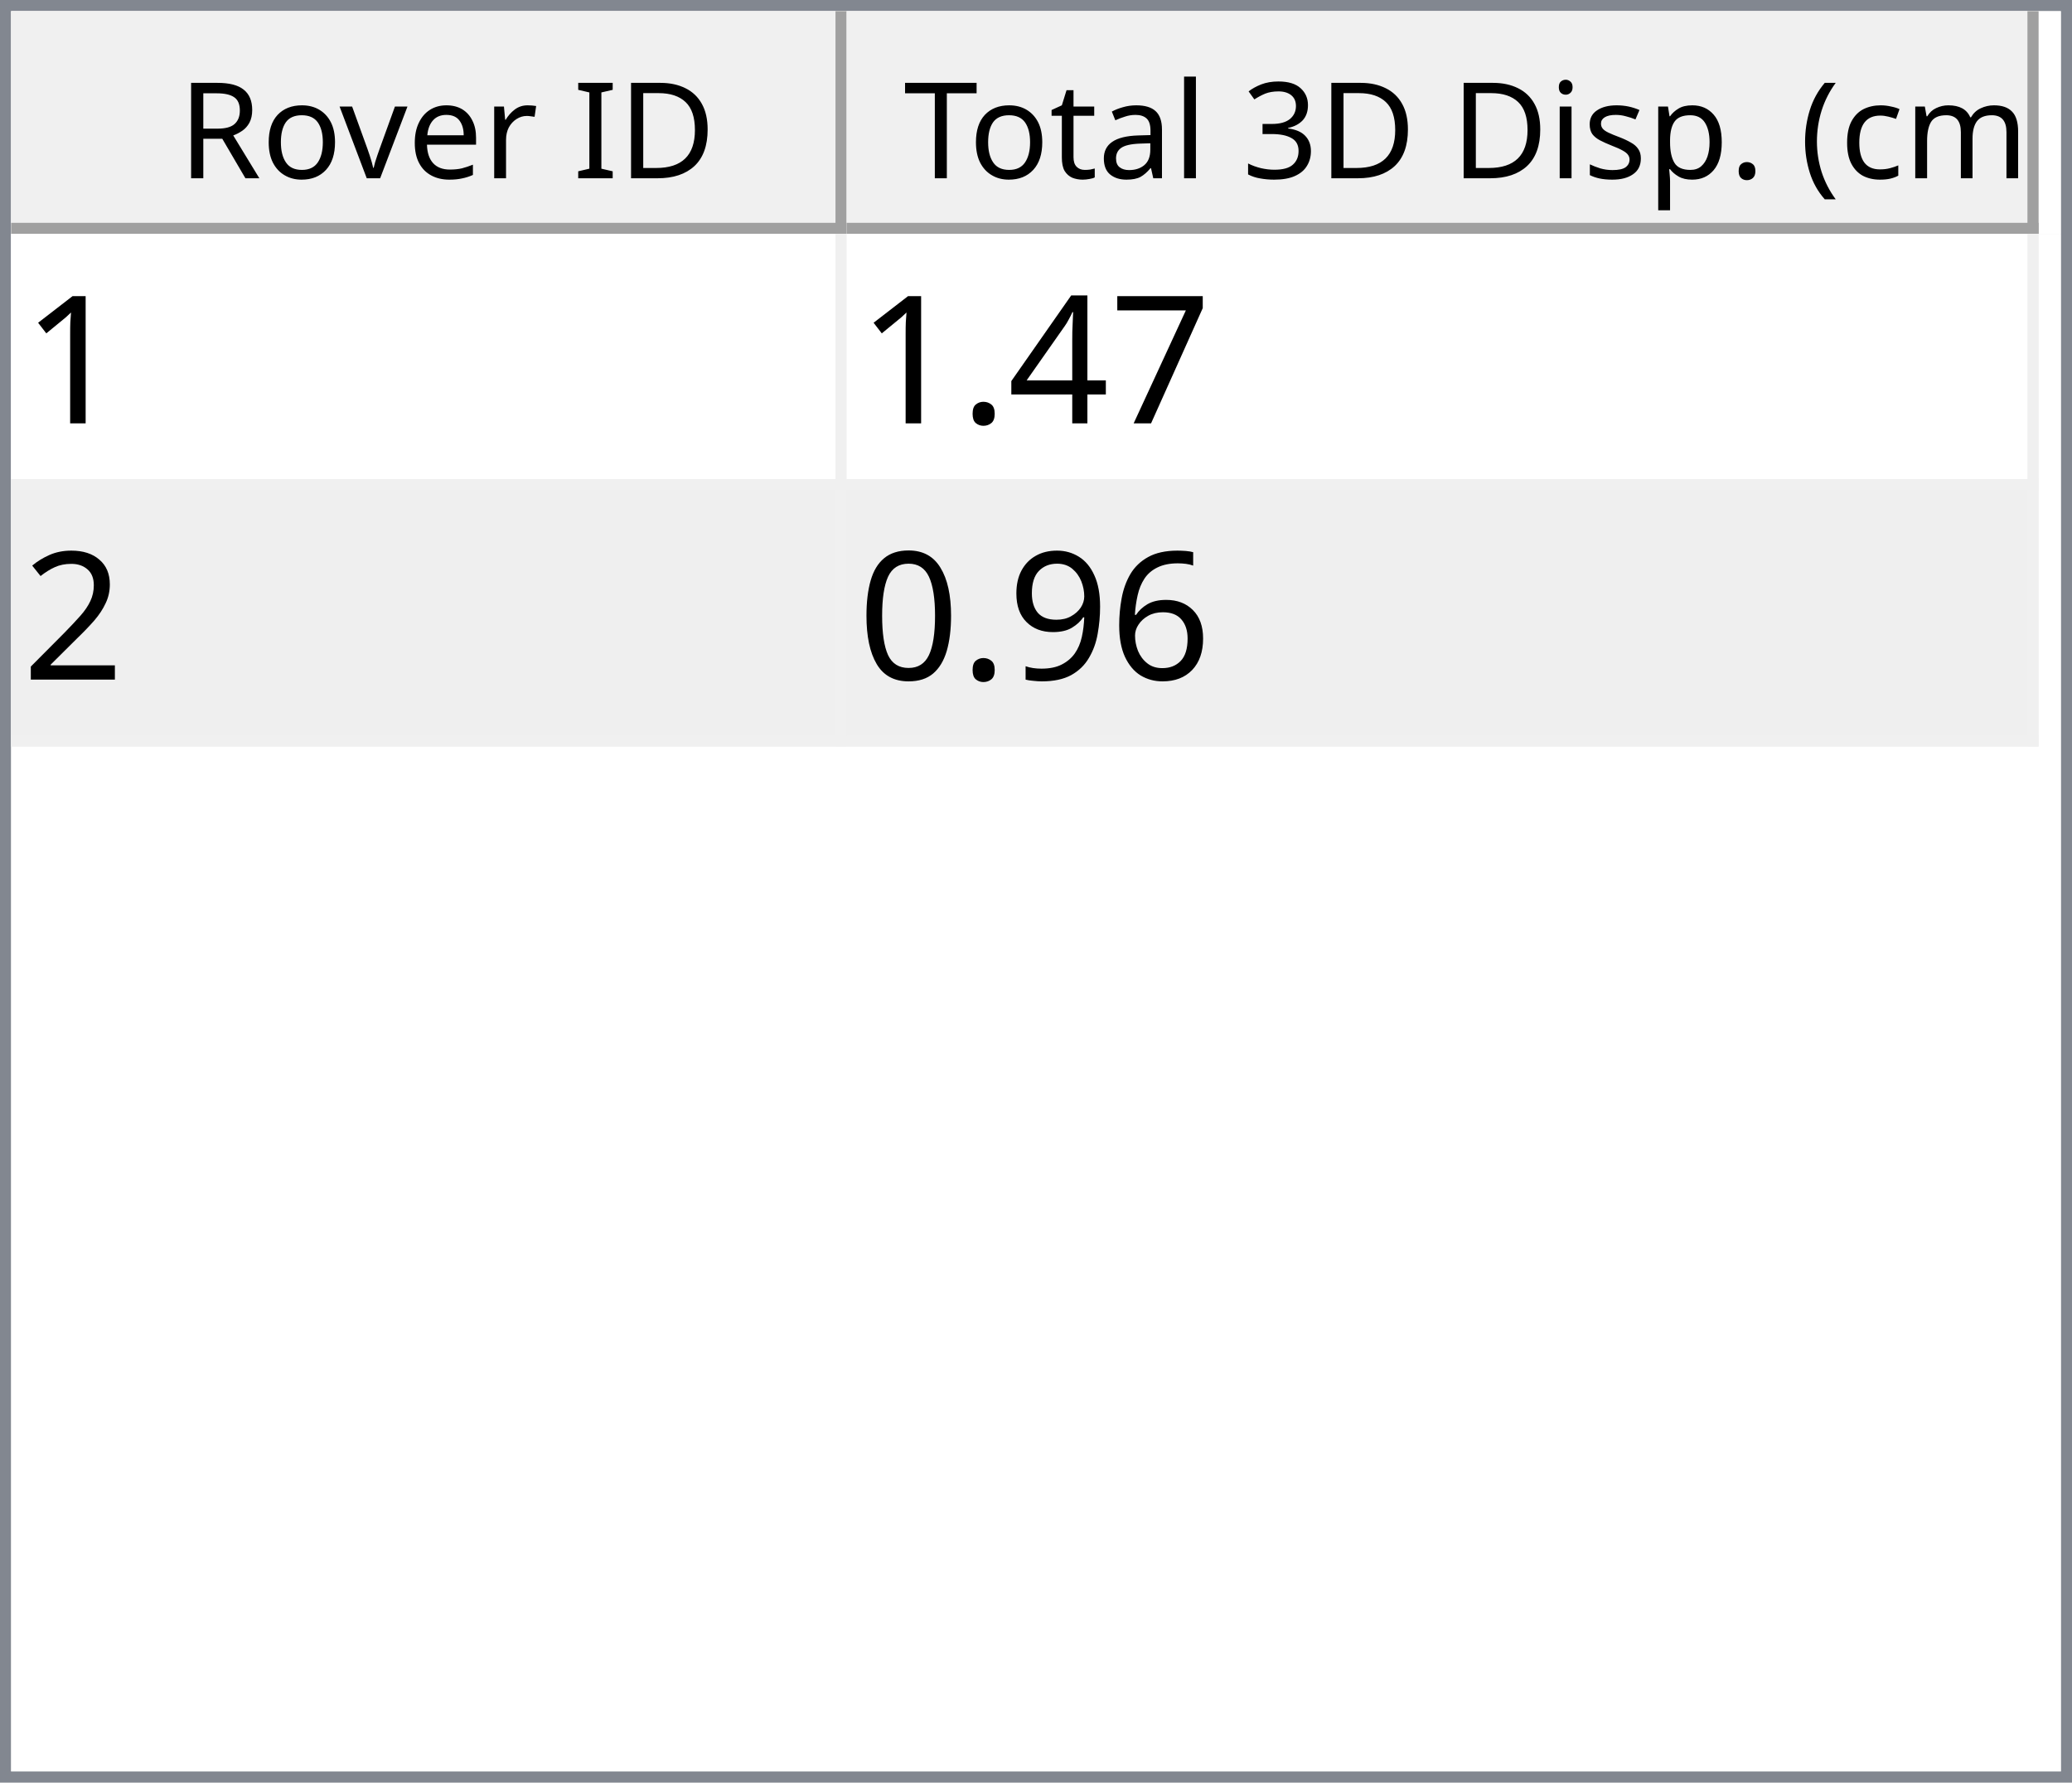
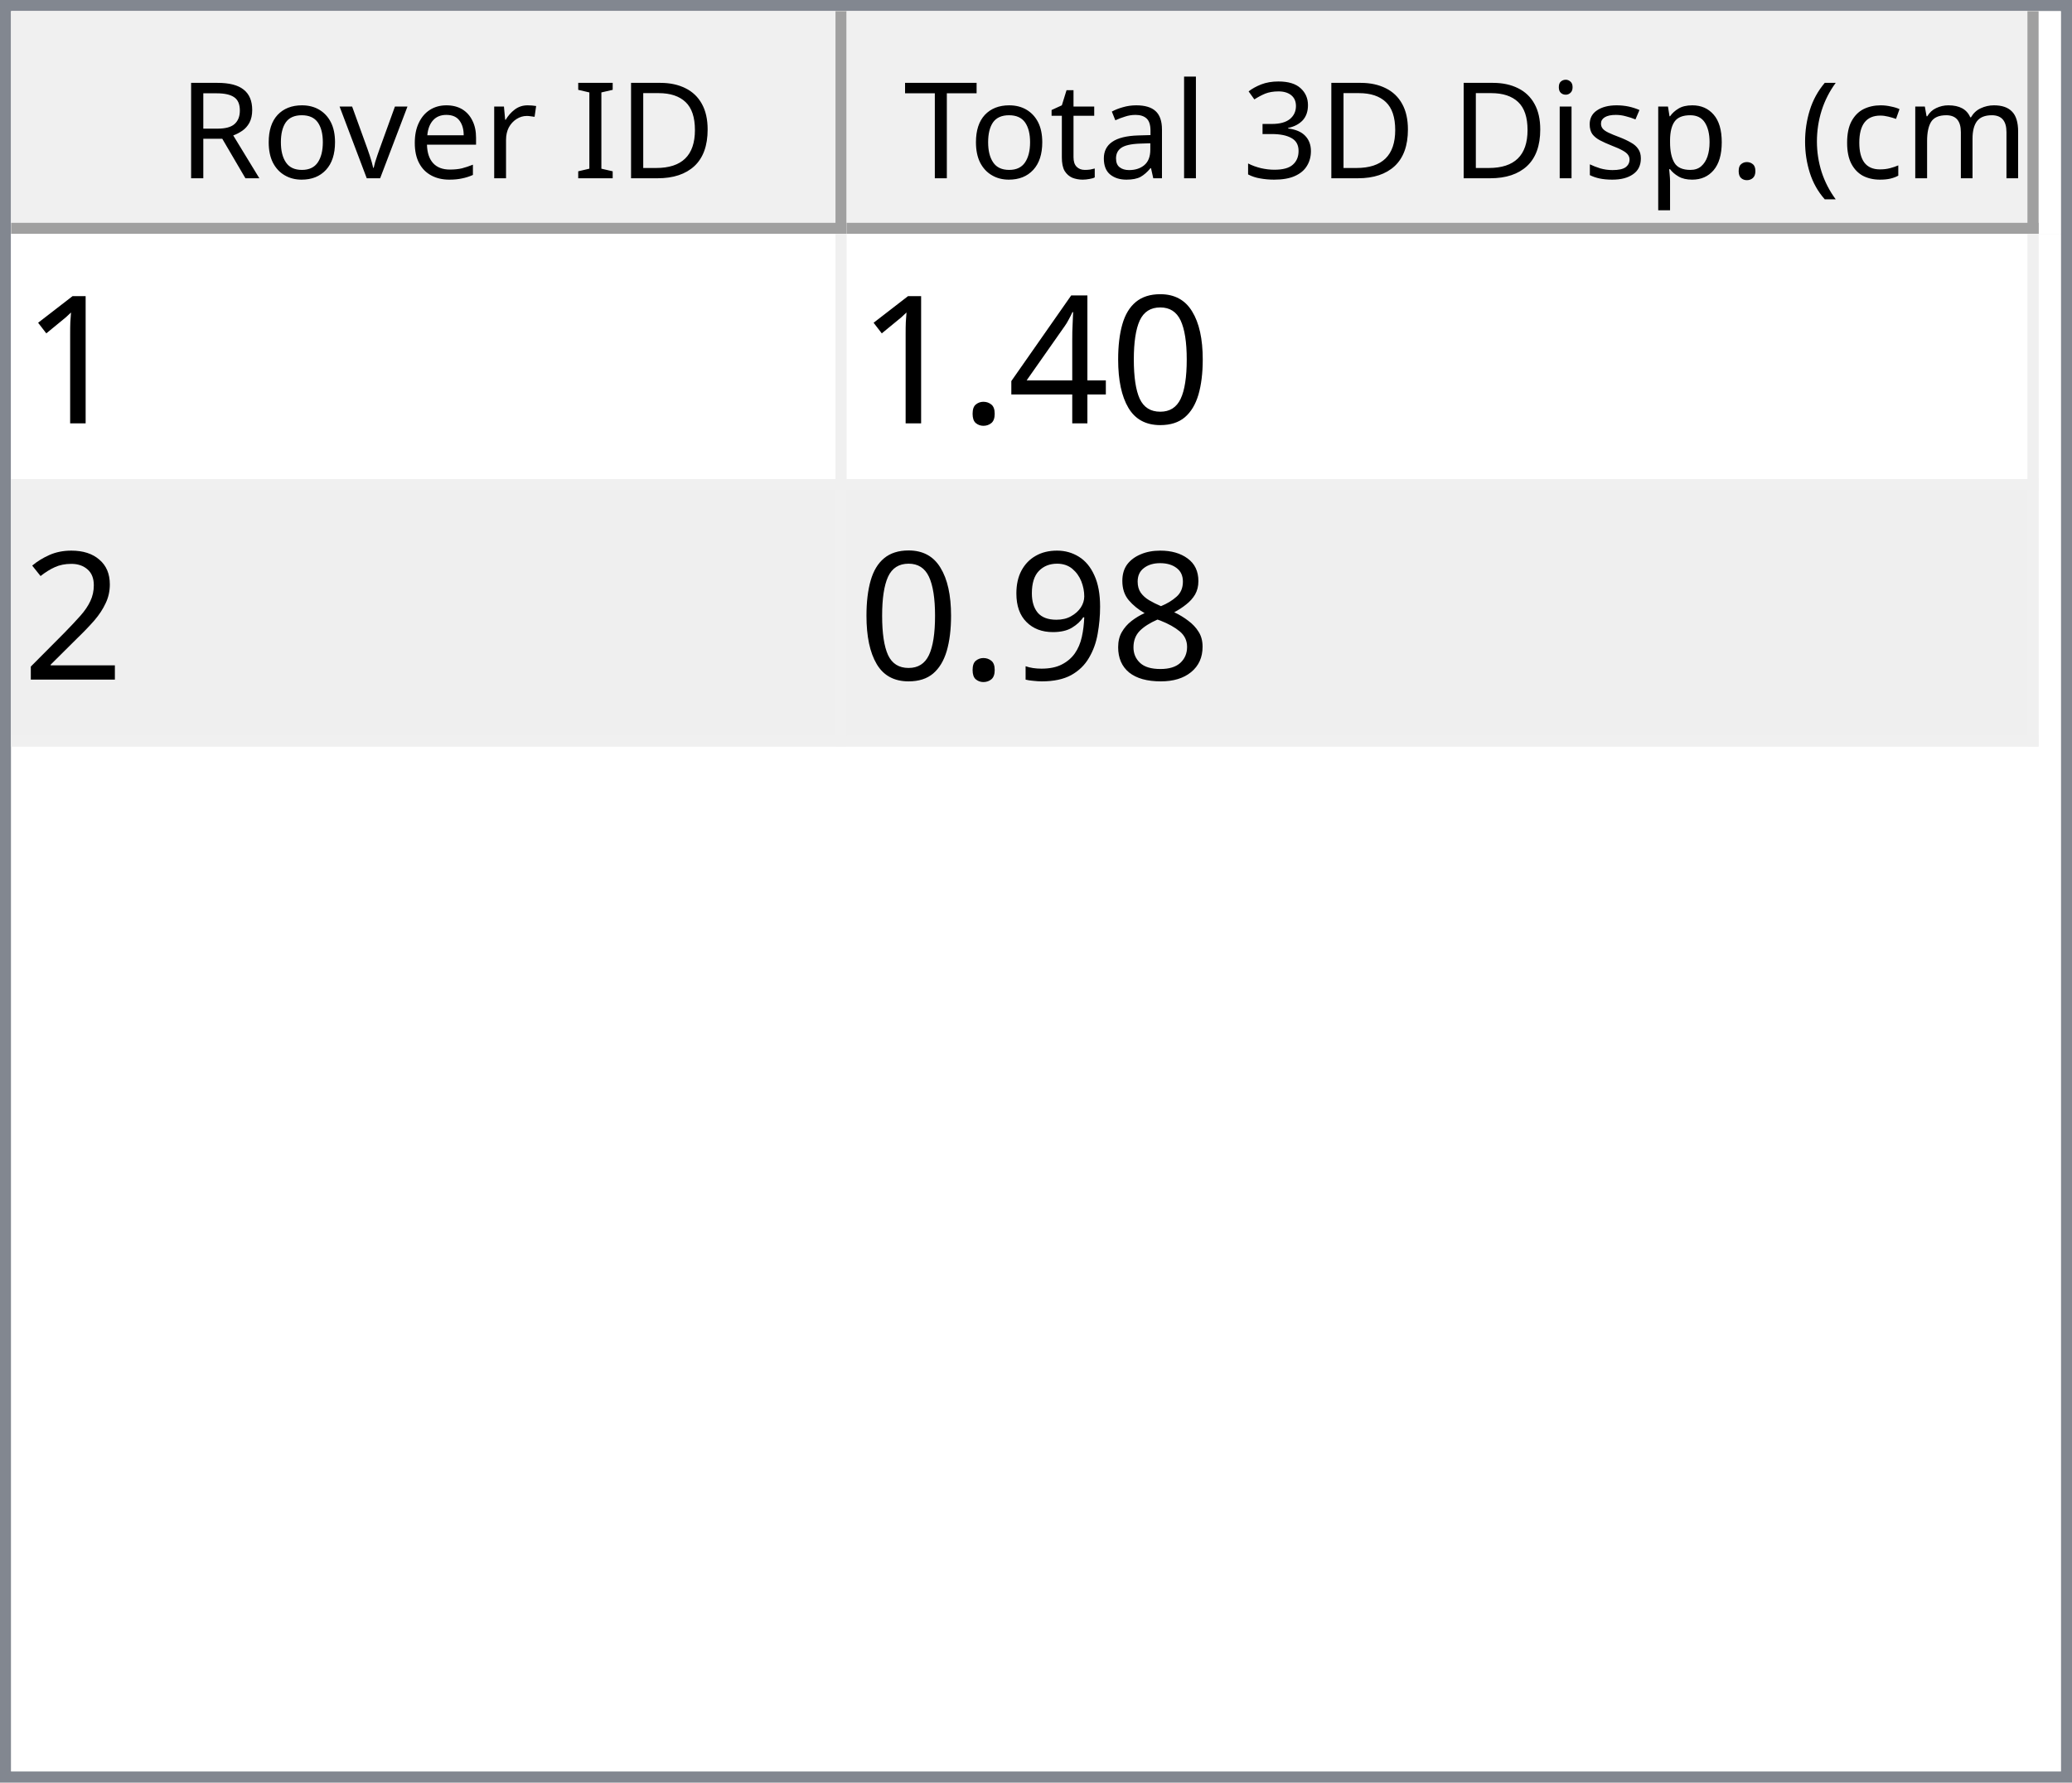
<svg xmlns="http://www.w3.org/2000/svg" style="fill-opacity:1; color-rendering:auto; color-interpolation:auto; text-rendering:auto; stroke:black; stroke-linecap:square; stroke-miterlimit:10; shape-rendering:auto; stroke-opacity:1; fill:black; stroke-dasharray:none; font-weight:normal; stroke-width:1; font-family:'Dialog'; font-style:normal; stroke-linejoin:miter; font-size:12px; stroke-dashoffset:0; image-rendering:auto;" width="186" height="160">
  <defs id="genericDefs" />
  <g>
    <defs id="defs1">
      <clipPath clipPathUnits="userSpaceOnUse" id="clipPath1">
        <path d="M0 0 L186 0 L186 160 L0 160 L0 0 Z" />
      </clipPath>
      <clipPath clipPathUnits="userSpaceOnUse" id="clipPath2">
        <path d="M0 0 L0 160 L186 160 L186 0 Z" />
      </clipPath>
      <clipPath clipPathUnits="userSpaceOnUse" id="clipPath3">
        <path d="M0 0 L0 20 L184 20 L184 0 Z" />
      </clipPath>
      <clipPath clipPathUnits="userSpaceOnUse" id="clipPath4">
        <path d="M0 0 L0 20 L75 20 L75 0 Z" />
      </clipPath>
      <clipPath clipPathUnits="userSpaceOnUse" id="clipPath5">
        <path d="M1 1 L1 19 L74 19 L74 1 Z" />
      </clipPath>
      <clipPath clipPathUnits="userSpaceOnUse" id="clipPath6">
        <path d="M0 0 L0 18 L73 18 L73 0 Z" />
      </clipPath>
      <clipPath clipPathUnits="userSpaceOnUse" id="clipPath7">
        <path d="M-0.5 -0.5 L-0.5 19.5 L74.5 19.5 L74.5 -0.5 Z" />
      </clipPath>
      <clipPath clipPathUnits="userSpaceOnUse" id="clipPath8">
        <path d="M0 0 L0 20 L107 20 L107 0 Z" />
      </clipPath>
      <clipPath clipPathUnits="userSpaceOnUse" id="clipPath9">
        <path d="M1 1 L1 19 L106 19 L106 1 Z" />
      </clipPath>
      <clipPath clipPathUnits="userSpaceOnUse" id="clipPath10">
        <path d="M0 0 L0 18 L105 18 L105 0 Z" />
      </clipPath>
      <clipPath clipPathUnits="userSpaceOnUse" id="clipPath11">
        <path d="M-0.5 -0.5 L-0.5 19.5 L106.5 19.5 L106.5 -0.5 Z" />
      </clipPath>
      <clipPath clipPathUnits="userSpaceOnUse" id="clipPath12">
        <path d="M0 0 L0 138 L184 138 L184 0 Z" />
      </clipPath>
      <clipPath clipPathUnits="userSpaceOnUse" id="clipPath13">
        <path d="M0 0 L0 46 L182 46 L182 0 Z" />
      </clipPath>
      <clipPath clipPathUnits="userSpaceOnUse" id="clipPath14">
        <path d="M-0.5 -0.5 L-0.5 45.5 L181.5 45.5 L181.5 -0.5 Z" />
      </clipPath>
      <clipPath clipPathUnits="userSpaceOnUse" id="clipPath15">
        <path d="M0 0 L0 22 L74 22 L74 0 Z" />
      </clipPath>
      <clipPath clipPathUnits="userSpaceOnUse" id="clipPath16">
        <path d="M0 0 L0 22 L106 22 L106 0 Z" />
      </clipPath>
      <font horiz-adv-x="64.551" id="font1">
        <font-face ascent="107.91" descent="25.098" units-per-em="100" style="font-style:normal; font-family:Segoe UI; font-weight:normal;" />
        <missing-glyph horiz-adv-x="64.551" d="M8.109 0 L8.109 68.266 L56.453 68.266 L56.453 0 L8.109 0 ZM15.328 7.234 L49.219 7.234 L49.219 61.031 L15.328 61.031 L15.328 7.234 Z" />
        <glyph unicode="D" horiz-adv-x="70.117" d="M9.188 0 L9.188 70.016 L28.516 70.016 Q65.531 70.016 65.531 35.891 Q65.531 19.672 55.25 9.836 Q44.969 0 27.734 0 L9.188 0 ZM17.391 62.594 L17.391 7.422 L27.828 7.422 Q41.609 7.422 49.273 14.797 Q56.938 22.172 56.938 35.688 Q56.938 62.594 28.328 62.594 L17.391 62.594 Z" />
        <glyph unicode="I" horiz-adv-x="26.611" d="M17.391 0 L9.188 0 L9.188 70.016 L17.391 70.016 L17.391 0 Z" />
        <glyph unicode=" " horiz-adv-x="27.393" d="" />
        <glyph unicode="r" horiz-adv-x="34.766" d="M34.188 41.891 Q32.078 43.5 28.125 43.5 Q23 43.5 19.555 38.672 Q16.109 33.844 16.109 25.484 L16.109 0 L8.109 0 L8.109 50 L16.109 50 L16.109 39.703 L16.312 39.703 Q18.016 44.969 21.531 47.922 Q25.047 50.875 29.391 50.875 Q32.516 50.875 34.188 50.203 L34.188 41.891 Z" />
        <glyph unicode="e" horiz-adv-x="52.295" d="M48.297 23 L12.984 23 Q13.188 14.656 17.484 10.109 Q21.781 5.562 29.297 5.562 Q37.75 5.562 44.828 11.141 L44.828 3.609 Q38.234 -1.172 27.391 -1.172 Q16.797 -1.172 10.742 5.641 Q4.688 12.453 4.688 24.812 Q4.688 36.469 11.305 43.82 Q17.922 51.172 27.734 51.172 Q37.547 51.172 42.922 44.828 Q48.297 38.484 48.297 27.203 L48.297 23 ZM40.094 29.781 Q40.047 36.719 36.75 40.578 Q33.453 44.438 27.594 44.438 Q21.922 44.438 17.969 40.383 Q14.016 36.328 13.094 29.781 L40.094 29.781 Z" />
        <glyph unicode="v" horiz-adv-x="47.9" d="M47.406 50 L27.484 0 L19.625 0 L0.688 50 L9.469 50 L22.172 13.672 Q23.578 9.672 23.922 6.688 L24.125 6.688 Q24.609 10.453 25.688 13.484 L38.969 50 L47.406 50 Z" />
        <glyph unicode="o" horiz-adv-x="58.594" d="M29 -1.172 Q17.922 -1.172 11.305 5.836 Q4.688 12.844 4.688 24.422 Q4.688 37.016 11.57 44.094 Q18.453 51.172 30.172 51.172 Q41.359 51.172 47.633 44.289 Q53.906 37.406 53.906 25.203 Q53.906 13.234 47.141 6.031 Q40.375 -1.172 29 -1.172 ZM29.594 44.438 Q21.875 44.438 17.383 39.188 Q12.891 33.938 12.891 24.703 Q12.891 15.828 17.43 10.695 Q21.969 5.562 29.594 5.562 Q37.359 5.562 41.531 10.594 Q45.703 15.625 45.703 24.906 Q45.703 34.281 41.531 39.359 Q37.359 44.438 29.594 44.438 Z" />
        <glyph unicode="R" horiz-adv-x="59.814" d="M59.375 0 L49.609 0 L37.891 19.625 Q36.281 22.359 34.766 24.289 Q33.25 26.219 31.664 27.438 Q30.078 28.656 28.25 29.219 Q26.422 29.781 24.125 29.781 L17.391 29.781 L17.391 0 L9.188 0 L9.188 70.016 L30.078 70.016 Q34.672 70.016 38.555 68.867 Q42.438 67.719 45.289 65.375 Q48.141 63.031 49.758 59.547 Q51.375 56.062 51.375 51.375 Q51.375 47.703 50.273 44.656 Q49.172 41.609 47.148 39.211 Q45.125 36.812 42.266 35.133 Q39.406 33.453 35.844 32.516 L35.844 32.328 Q37.594 31.547 38.891 30.547 Q40.188 29.547 41.359 28.18 Q42.531 26.812 43.68 25.078 Q44.828 23.344 46.234 21.047 L59.375 0 ZM17.391 62.594 L17.391 37.203 L28.516 37.203 Q31.594 37.203 34.203 38.133 Q36.812 39.062 38.719 40.797 Q40.625 42.531 41.703 45.047 Q42.781 47.562 42.781 50.688 Q42.781 56.297 39.141 59.445 Q35.5 62.594 28.609 62.594 L17.391 62.594 Z" />
        <glyph unicode=")" horiz-adv-x="30.176" d="M8.297 -15.922 L1.172 -15.922 Q16.406 2.344 16.406 26.812 Q16.406 51.469 1.078 70.016 L8.297 70.016 Q23.531 52.156 23.531 26.703 Q23.531 1.375 8.297 -15.922 Z" />
        <glyph unicode="m" horiz-adv-x="86.133" d="M79.109 0 L71.094 0 L71.094 28.719 Q71.094 37.016 68.531 40.727 Q65.969 44.438 59.906 44.438 Q54.781 44.438 51.195 39.75 Q47.609 35.062 47.609 28.516 L47.609 0 L39.594 0 L39.594 29.688 Q39.594 44.438 28.219 44.438 Q22.953 44.438 19.531 40.016 Q16.109 35.594 16.109 28.516 L16.109 0 L8.109 0 L8.109 50 L16.109 50 L16.109 42.094 L16.312 42.094 Q21.625 51.172 31.844 51.172 Q36.969 51.172 40.773 48.312 Q44.578 45.453 46 40.828 Q51.562 51.172 62.594 51.172 Q79.109 51.172 79.109 30.812 L79.109 0 Z" />
        <glyph unicode="c" horiz-adv-x="46.191" d="M42.188 2.297 Q36.422 -1.172 28.516 -1.172 Q17.828 -1.172 11.258 5.789 Q4.688 12.75 4.688 23.828 Q4.688 36.188 11.766 43.68 Q18.844 51.172 30.672 51.172 Q37.25 51.172 42.281 48.734 L42.281 40.531 Q36.719 44.438 30.375 44.438 Q22.703 44.438 17.797 38.945 Q12.891 33.453 12.891 24.516 Q12.891 15.719 17.508 10.641 Q22.125 5.562 29.891 5.562 Q36.422 5.562 42.188 9.906 L42.188 2.297 Z" />
        <glyph unicode="(" horiz-adv-x="30.176" d="M29.109 -15.922 L21.969 -15.922 Q6.844 1.375 6.844 26.703 Q6.844 52.156 21.969 70.016 L29.203 70.016 Q13.875 51.469 13.875 26.812 Q13.875 2.344 29.109 -15.922 Z" />
        <glyph unicode="." horiz-adv-x="21.68" d="M10.891 -1.078 Q8.641 -1.078 7.055 0.539 Q5.469 2.156 5.469 4.391 Q5.469 6.641 7.055 8.273 Q8.641 9.906 10.891 9.906 Q13.188 9.906 14.797 8.273 Q16.406 6.641 16.406 4.391 Q16.406 2.156 14.797 0.539 Q13.188 -1.078 10.891 -1.078 Z" />
        <glyph unicode="p" horiz-adv-x="58.789" d="M16.312 7.234 L16.109 7.234 L16.109 -23 L8.109 -23 L8.109 50 L16.109 50 L16.109 41.219 L16.312 41.219 Q22.219 51.172 33.594 51.172 Q43.266 51.172 48.688 44.461 Q54.109 37.75 54.109 26.469 Q54.109 13.922 48 6.375 Q41.891 -1.172 31.297 -1.172 Q21.578 -1.172 16.312 7.234 ZM16.109 27.391 L16.109 20.406 Q16.109 14.203 20.141 9.883 Q24.172 5.562 30.375 5.562 Q37.641 5.562 41.773 11.133 Q45.906 16.703 45.906 26.609 Q45.906 34.969 42.047 39.703 Q38.188 44.438 31.594 44.438 Q24.609 44.438 20.359 39.578 Q16.109 34.719 16.109 27.391 Z" />
        <glyph unicode="s" horiz-adv-x="42.432" d="M5.078 1.812 L5.078 10.406 Q11.625 5.562 19.484 5.562 Q30.031 5.562 30.031 12.594 Q30.031 14.594 29.125 15.992 Q28.219 17.391 26.68 18.461 Q25.141 19.531 23.07 20.383 Q21 21.234 18.609 22.172 Q15.281 23.484 12.766 24.828 Q10.25 26.172 8.57 27.859 Q6.891 29.547 6.031 31.695 Q5.172 33.844 5.172 36.719 Q5.172 40.234 6.789 42.945 Q8.406 45.656 11.086 47.484 Q13.766 49.312 17.211 50.242 Q20.656 51.172 24.312 51.172 Q30.812 51.172 35.938 48.922 L35.938 40.828 Q30.422 44.438 23.25 44.438 Q21 44.438 19.195 43.922 Q17.391 43.406 16.094 42.477 Q14.797 41.547 14.086 40.258 Q13.375 38.969 13.375 37.406 Q13.375 35.453 14.086 34.133 Q14.797 32.812 16.164 31.789 Q17.531 30.766 19.484 29.938 Q21.438 29.109 23.922 28.125 Q27.25 26.859 29.883 25.516 Q32.516 24.172 34.375 22.484 Q36.234 20.797 37.234 18.602 Q38.234 16.406 38.234 13.375 Q38.234 9.672 36.602 6.938 Q34.969 4.203 32.234 2.398 Q29.5 0.594 25.93 -0.289 Q22.359 -1.172 18.453 -1.172 Q10.75 -1.172 5.078 1.812 Z" />
        <glyph unicode="i" horiz-adv-x="24.219" d="M12.203 62.703 Q10.062 62.703 8.547 64.164 Q7.031 65.625 7.031 67.875 Q7.031 70.125 8.547 71.609 Q10.062 73.094 12.203 73.094 Q14.406 73.094 15.945 71.609 Q17.484 70.125 17.484 67.875 Q17.484 65.719 15.945 64.211 Q14.406 62.703 12.203 62.703 ZM16.109 0 L8.109 0 L8.109 50 L16.109 50 L16.109 0 Z" />
        <glyph unicode="3" horiz-adv-x="53.906" d="M46.531 19.828 Q46.531 15.094 44.75 11.211 Q42.969 7.328 39.719 4.57 Q36.469 1.812 31.93 0.297 Q27.391 -1.219 21.922 -1.219 Q11.922 -1.219 6 2.594 L6 11.188 Q13.094 5.609 22.219 5.609 Q25.875 5.609 28.828 6.539 Q31.781 7.469 33.906 9.227 Q36.031 10.984 37.18 13.477 Q38.328 15.969 38.328 19.094 Q38.328 32.812 18.797 32.812 L12.984 32.812 L12.984 39.594 L18.5 39.594 Q35.797 39.594 35.797 52.484 Q35.797 64.406 22.609 64.406 Q15.188 64.406 8.688 59.422 L8.688 67.188 Q15.375 71.188 24.609 71.188 Q29 71.188 32.57 69.969 Q36.141 68.75 38.68 66.555 Q41.219 64.359 42.609 61.281 Q44 58.203 44 54.5 Q44 40.672 30.031 36.719 L30.031 36.531 Q33.594 36.141 36.625 34.797 Q39.656 33.453 41.852 31.305 Q44.047 29.156 45.289 26.25 Q46.531 23.344 46.531 19.828 Z" />
        <glyph unicode="l" horiz-adv-x="24.219" d="M16.109 0 L8.109 0 L8.109 74.031 L16.109 74.031 L16.109 0 Z" />
        <glyph unicode="a" horiz-adv-x="50.879" d="M43.891 0 L35.891 0 L35.891 7.812 L35.688 7.812 Q30.469 -1.172 20.312 -1.172 Q12.844 -1.172 8.617 2.781 Q4.391 6.734 4.391 13.281 Q4.391 27.297 20.906 29.594 L35.891 31.688 Q35.891 44.438 25.594 44.438 Q16.547 44.438 9.281 38.281 L9.281 46.484 Q16.656 51.172 26.266 51.172 Q43.891 51.172 43.891 32.516 L43.891 0 ZM35.891 25.297 L23.828 23.641 Q18.266 22.859 15.43 20.875 Q12.594 18.891 12.594 13.875 Q12.594 10.203 15.211 7.883 Q17.828 5.562 22.172 5.562 Q28.125 5.562 32.008 9.742 Q35.891 13.922 35.891 20.312 L35.891 25.297 Z" />
        <glyph unicode="t" horiz-adv-x="33.887" d="M31.297 0.484 Q28.469 -1.078 23.828 -1.078 Q10.688 -1.078 10.688 13.578 L10.688 43.172 L2.094 43.172 L2.094 50 L10.688 50 L10.688 62.203 L18.703 64.797 L18.703 50 L31.297 50 L31.297 43.172 L18.703 43.172 L18.703 14.984 Q18.703 9.969 20.414 7.82 Q22.125 5.672 26.078 5.672 Q29.109 5.672 31.297 7.328 L31.297 0.484 Z" />
        <glyph unicode="T" horiz-adv-x="52.393" d="M50.594 62.594 L30.375 62.594 L30.375 0 L22.172 0 L22.172 62.594 L2 62.594 L2 70.016 L50.594 70.016 L50.594 62.594 Z" />
      </font>
      <font horiz-adv-x="75.0" id="font2">
        <font-face ascent="100.537" descent="21.973" units-per-em="100" style="font-style:normal; font-family:sans-serif; font-weight:normal;" />
        <missing-glyph horiz-adv-x="75.0" d="M12.5 0 L12.5 62.5 L62.5 62.5 L62.5 0 L12.5 0 ZM14.062 1.562 L60.938 1.562 L60.938 60.938 L14.062 60.938 L14.062 1.562 Z" />
        <glyph unicode="1" horiz-adv-x="55.615" d="M37.25 0 L28.469 0 L28.469 56 Q25.297 52.984 20.141 49.953 Q14.984 46.922 10.891 45.406 L10.891 53.906 Q18.266 57.375 23.781 62.305 Q29.297 67.234 31.594 71.875 L37.25 71.875 L37.25 0 Z" />
-         <glyph unicode="7" horiz-adv-x="55.615" d="M4.734 62.203 L4.734 70.656 L51.078 70.656 L51.078 63.812 Q44.234 56.547 37.523 44.484 Q30.812 32.422 27.156 19.672 Q24.516 10.688 23.781 0 L14.75 0 Q14.891 8.453 18.062 20.414 Q21.234 32.375 27.172 43.484 Q33.109 54.594 39.797 62.203 L4.734 62.203 Z" />
+         <glyph unicode="0" horiz-adv-x="55.615" d="M4.156 35.297 Q4.156 48 6.766 55.742 Q9.375 63.484 14.523 67.68 Q19.672 71.875 27.484 71.875 Q33.25 71.875 37.594 69.555 Q41.938 67.234 44.773 62.867 Q47.609 58.5 49.219 52.227 Q50.828 45.953 50.828 35.297 Q50.828 22.703 48.242 14.969 Q45.656 7.234 40.508 3.008 Q35.359 -1.219 27.484 -1.219 Q17.141 -1.219 11.234 6.203 Q4.156 15.141 4.156 35.297 ZM13.188 35.297 Q13.188 17.672 17.312 11.836 Q21.438 6 27.484 6 Q33.547 6 37.672 11.859 Q41.797 17.719 41.797 35.297 Q41.797 52.984 37.672 58.789 Q33.547 64.594 27.391 64.594 Q21.344 64.594 17.719 59.469 Q13.188 52.938 13.188 35.297 Z" />
        <glyph unicode="4" horiz-adv-x="55.615" d="M32.328 0 L32.328 17.141 L1.266 17.141 L1.266 25.203 L33.938 71.578 L41.109 71.578 L41.109 25.203 L50.781 25.203 L50.781 17.141 L41.109 17.141 L41.109 0 L32.328 0 ZM32.328 25.203 L32.328 57.469 L9.906 25.203 L32.328 25.203 Z" />
        <glyph unicode="." horiz-adv-x="27.783" d="M9.078 0 L9.078 10.016 L19.094 10.016 L19.094 0 L9.078 0 Z" />
        <glyph unicode="2" horiz-adv-x="55.615" d="M50.344 8.453 L50.344 0 L3.031 0 Q2.938 3.172 4.047 6.109 Q5.859 10.938 9.836 15.625 Q13.812 20.312 21.344 26.469 Q33.016 36.031 37.117 41.625 Q41.219 47.219 41.219 52.203 Q41.219 57.422 37.477 61.008 Q33.734 64.594 27.734 64.594 Q21.391 64.594 17.578 60.789 Q13.766 56.984 13.719 50.25 L4.688 51.172 Q5.609 61.281 11.664 66.578 Q17.719 71.875 27.938 71.875 Q38.234 71.875 44.242 66.164 Q50.25 60.453 50.25 52 Q50.25 47.703 48.492 43.555 Q46.734 39.406 42.656 34.812 Q38.578 30.219 29.109 22.219 Q21.188 15.578 18.945 13.211 Q16.703 10.844 15.234 8.453 L50.344 8.453 Z" />
-         <glyph unicode="6" horiz-adv-x="55.615" d="M49.75 54.047 L41.016 53.375 Q39.844 58.547 37.703 60.891 Q34.125 64.656 28.906 64.656 Q24.703 64.656 21.531 62.312 Q17.391 59.281 14.992 53.469 Q12.594 47.656 12.5 36.922 Q15.672 41.75 20.266 44.094 Q24.859 46.438 29.891 46.438 Q38.672 46.438 44.852 39.969 Q51.031 33.5 51.031 23.25 Q51.031 16.5 48.125 10.719 Q45.219 4.938 40.141 1.859 Q35.062 -1.219 28.609 -1.219 Q17.625 -1.219 10.695 6.859 Q3.766 14.938 3.766 33.5 Q3.766 54.25 11.422 63.672 Q18.109 71.875 29.438 71.875 Q37.891 71.875 43.289 67.141 Q48.688 62.406 49.75 54.047 ZM13.875 23.188 Q13.875 18.656 15.797 14.508 Q17.719 10.359 21.188 8.18 Q24.656 6 28.469 6 Q34.031 6 38.039 10.492 Q42.047 14.984 42.047 22.703 Q42.047 30.125 38.086 34.398 Q34.125 38.672 28.125 38.672 Q22.172 38.672 18.023 34.398 Q13.875 30.125 13.875 23.188 Z" />
+         <glyph unicode="8" horiz-adv-x="55.615" d="M17.672 38.812 Q12.203 40.828 9.57 44.539 Q6.938 48.25 6.938 53.422 Q6.938 61.234 12.555 66.555 Q18.172 71.875 27.484 71.875 Q36.859 71.875 42.578 66.43 Q48.297 60.984 48.297 53.172 Q48.297 48.188 45.68 44.508 Q43.062 40.828 37.75 38.812 Q44.344 36.672 47.781 31.883 Q51.219 27.094 51.219 20.453 Q51.219 11.281 44.727 5.031 Q38.234 -1.219 27.641 -1.219 Q17.047 -1.219 10.547 5.055 Q4.047 11.328 4.047 20.703 Q4.047 27.688 7.594 32.398 Q11.141 37.109 17.672 38.812 ZM15.922 53.719 Q15.922 48.641 19.195 45.414 Q22.469 42.188 27.688 42.188 Q32.766 42.188 36.016 45.383 Q39.266 48.578 39.266 53.219 Q39.266 58.062 35.914 61.359 Q32.562 64.656 27.594 64.656 Q22.562 64.656 19.242 61.43 Q15.922 58.203 15.922 53.719 ZM13.094 20.656 Q13.094 16.891 14.875 13.375 Q16.656 9.859 20.172 7.93 Q23.688 6 27.734 6 Q34.031 6 38.133 10.055 Q42.234 14.109 42.234 20.359 Q42.234 26.703 38.016 30.859 Q33.797 35.016 27.438 35.016 Q21.234 35.016 17.164 30.914 Q13.094 26.812 13.094 20.656 Z" />
        <glyph unicode="9" horiz-adv-x="55.615" d="M5.469 16.547 L13.922 17.328 Q14.984 11.375 18.016 8.688 Q21.047 6 25.781 6 Q29.828 6 32.883 7.859 Q35.938 9.719 37.891 12.82 Q39.844 15.922 41.164 21.195 Q42.484 26.469 42.484 31.938 Q42.484 32.516 42.438 33.688 Q39.797 29.5 35.234 26.883 Q30.672 24.266 25.344 24.266 Q16.453 24.266 10.305 30.711 Q4.156 37.156 4.156 47.703 Q4.156 58.594 10.578 65.234 Q17 71.875 26.656 71.875 Q33.641 71.875 39.43 68.117 Q45.219 64.359 48.219 57.398 Q51.219 50.438 51.219 37.25 Q51.219 23.531 48.242 15.406 Q45.266 7.281 39.383 3.031 Q33.5 -1.219 25.594 -1.219 Q17.188 -1.219 11.867 3.445 Q6.547 8.109 5.469 16.547 ZM41.453 48.141 Q41.453 55.719 37.43 60.156 Q33.406 64.594 27.734 64.594 Q21.875 64.594 17.531 59.812 Q13.188 55.031 13.188 47.406 Q13.188 40.578 17.312 36.305 Q21.438 32.031 27.484 32.031 Q33.594 32.031 37.523 36.305 Q41.453 40.578 41.453 48.141 Z" />
-         <glyph unicode="0" horiz-adv-x="55.615" d="M4.156 35.297 Q4.156 48 6.766 55.742 Q9.375 63.484 14.523 67.68 Q19.672 71.875 27.484 71.875 Q33.25 71.875 37.594 69.555 Q41.938 67.234 44.773 62.867 Q47.609 58.5 49.219 52.227 Q50.828 45.953 50.828 35.297 Q50.828 22.703 48.242 14.969 Q45.656 7.234 40.508 3.008 Q35.359 -1.219 27.484 -1.219 Q17.141 -1.219 11.234 6.203 Q4.156 15.141 4.156 35.297 ZM13.188 35.297 Q13.188 17.672 17.312 11.836 Q21.438 6 27.484 6 Q33.547 6 37.672 11.859 Q41.797 17.719 41.797 35.297 Q41.797 52.984 37.672 58.789 Q33.547 64.594 27.391 64.594 Q21.344 64.594 17.719 59.469 Q13.188 52.938 13.188 35.297 Z" />
      </font>
    </defs>
    <g style="fill:white; stroke:white;">
      <rect x="0" y="0" width="186" style="clip-path:url(#clipPath1); stroke:none;" height="160" />
    </g>
    <g style="fill:white; text-rendering:optimizeSpeed; color-rendering:optimizeSpeed; image-rendering:optimizeSpeed; shape-rendering:crispEdges; stroke:white; color-interpolation:sRGB;">
      <rect x="0" width="186" height="160" y="0" style="stroke:none;" />
      <path style="stroke:none;" d="M0 160 L186 160 L186 0 L0 0 Z" />
    </g>
    <g style="fill:rgb(240,240,240); font-family:'Segoe UI'; stroke:rgb(240,240,240);">
      <rect x="0" y="0" width="186" style="clip-path:url(#clipPath2); stroke:none;" height="160" />
    </g>
    <g style="fill:rgb(130,135,144); font-family:'Segoe UI'; stroke:rgb(130,135,144);">
      <path d="M0 0 L186 0 L186 160 L0 160 L0 0 ZM1 1 L185 1 L185 159 L1 159 L1 1 Z" style="fill-rule:evenodd; clip-path:url(#clipPath2); stroke:none;" />
    </g>
    <g style="fill:white; font-family:'Segoe UI'; stroke:white;" transform="translate(1,1)">
      <rect x="0" y="0" width="184" style="clip-path:url(#clipPath3); stroke:none;" height="20" />
    </g>
    <g style="fill:rgb(240,240,240); font-family:'Segoe UI'; stroke:rgb(240,240,240);" transform="translate(1,1)">
      <rect x="0" y="0" width="75" style="clip-path:url(#clipPath4); stroke:none;" height="20" />
    </g>
    <g style="font-family:'Segoe UI';" transform="translate(2,2)">
      <text x="14" xml:space="preserve" y="14" style="clip-path:url(#clipPath6); stroke:none;">Rover ID</text>
    </g>
    <g style="fill:rgb(160,160,160); font-family:'Segoe UI'; stroke:rgb(160,160,160); stroke-linejoin:bevel;" transform="translate(1.5,1.5)">
      <line x1="74" x2="74" y1="0" style="fill:none; clip-path:url(#clipPath7);" y2="19" />
    </g>
    <g style="fill:rgb(160,160,160); font-family:'Segoe UI'; stroke:rgb(160,160,160); stroke-linejoin:bevel;" transform="matrix(1,0,0,1,1,1) translate(0.5,0.5)">
      <line x1="0" x2="74" y1="19" style="fill:none; clip-path:url(#clipPath7);" y2="19" />
    </g>
    <g style="fill:rgb(240,240,240); font-family:'Segoe UI'; stroke:rgb(240,240,240);" transform="translate(76,1)">
      <rect x="0" y="0" width="107" style="clip-path:url(#clipPath8); stroke:none;" height="20" />
    </g>
    <g style="font-family:'Segoe UI';" transform="translate(77,2)">
      <text x="1" xml:space="preserve" y="14" style="clip-path:url(#clipPath10); stroke:none;"> Total 3D Disp. (cm)</text>
    </g>
    <g style="fill:rgb(160,160,160); font-family:'Segoe UI'; stroke:rgb(160,160,160); stroke-linejoin:bevel;" transform="translate(76.5,1.5)">
      <line x1="106" x2="106" y1="0" style="fill:none; clip-path:url(#clipPath11);" y2="19" />
    </g>
    <g style="fill:rgb(160,160,160); font-family:'Segoe UI'; stroke:rgb(160,160,160); stroke-linejoin:bevel;" transform="matrix(1,0,0,1,76,1) translate(0.5,0.5)">
      <line x1="0" x2="106" y1="19" style="fill:none; clip-path:url(#clipPath11);" y2="19" />
    </g>
    <g style="fill:white; font-family:'Segoe UI'; stroke:white;" transform="translate(1,21)">
      <rect x="0" y="0" width="184" style="clip-path:url(#clipPath12); stroke:none;" height="138" />
    </g>
    <g style="fill:rgb(240,240,240); font-size:16px; font-family:sans-serif; stroke:rgb(240,240,240);" transform="translate(1,21)">
      <rect x="0" y="0" width="182" style="clip-path:url(#clipPath13); stroke:none;" height="46" />
      <line transform="translate(0.5,0.5)" x1="0" x2="181" y1="22" style="clip-path:url(#clipPath14); fill:none; stroke-linejoin:bevel;" y2="22" />
    </g>
    <g transform="matrix(1,0,0,1,1,21) translate(0.5,0.5)" style="fill:rgb(240,240,240); font-size:16px; font-family:sans-serif; stroke:rgb(240,240,240); stroke-linejoin:bevel;">
      <line x1="0" x2="181" y1="45" style="fill:none; clip-path:url(#clipPath14);" y2="45" />
    </g>
    <g transform="matrix(1,0,0,1,1,21) translate(0.5,0.5)" style="fill:rgb(240,240,240); font-size:16px; font-family:sans-serif; stroke:rgb(240,240,240); stroke-linejoin:bevel;">
      <line x1="74" x2="74" y1="0" style="fill:none; clip-path:url(#clipPath14);" y2="45" />
    </g>
    <g transform="matrix(1,0,0,1,1,21) translate(0.5,0.5)" style="fill:rgb(240,240,240); font-size:16px; font-family:sans-serif; stroke:rgb(240,240,240); stroke-linejoin:bevel;">
      <line x1="181" x2="181" y1="0" style="fill:none; clip-path:url(#clipPath14);" y2="45" />
    </g>
    <g style="fill:white; font-size:16px; font-family:sans-serif; stroke:white;" transform="matrix(1,0,0,1,1,21)">
      <rect x="0" y="0" width="74" style="clip-path:url(#clipPath15); stroke:none;" height="22" />
      <text x="1" y="17" style="fill:black; clip-path:url(#clipPath15); stroke:none;" xml:space="preserve">1</text>
    </g>
    <g style="fill:white; font-size:16px; font-family:sans-serif; stroke:white;" transform="matrix(1,0,0,1,1,21) translate(75,0)">
      <rect x="0" y="0" width="106" style="clip-path:url(#clipPath16); stroke:none;" height="22" />
-       <text x="1" y="17" style="fill:black; clip-path:url(#clipPath16); stroke:none;" xml:space="preserve">1.47</text>
+       <text x="1" y="17" style="fill:black; clip-path:url(#clipPath16); stroke:none;" xml:space="preserve">1.40</text>
    </g>
    <g style="fill:rgb(239,239,239); font-size:16px; font-family:sans-serif; stroke:rgb(239,239,239);" transform="matrix(1,0,0,1,1,21) translate(0,23)">
      <rect x="0" y="0" width="74" style="clip-path:url(#clipPath15); stroke:none;" height="22" />
      <text x="1" y="17" style="fill:black; clip-path:url(#clipPath15); stroke:none;" xml:space="preserve">2</text>
    </g>
    <g style="fill:rgb(239,239,239); font-size:16px; font-family:sans-serif; stroke:rgb(239,239,239);" transform="matrix(1,0,0,1,1,21) translate(75,23)">
      <rect x="0" y="0" width="106" style="clip-path:url(#clipPath16); stroke:none;" height="22" />
-       <text x="1" y="17" style="fill:black; clip-path:url(#clipPath16); stroke:none;" xml:space="preserve">0.96</text>
+       <text x="1" y="17" style="fill:black; clip-path:url(#clipPath16); stroke:none;" xml:space="preserve">0.98</text>
    </g>
  </g>
</svg>
